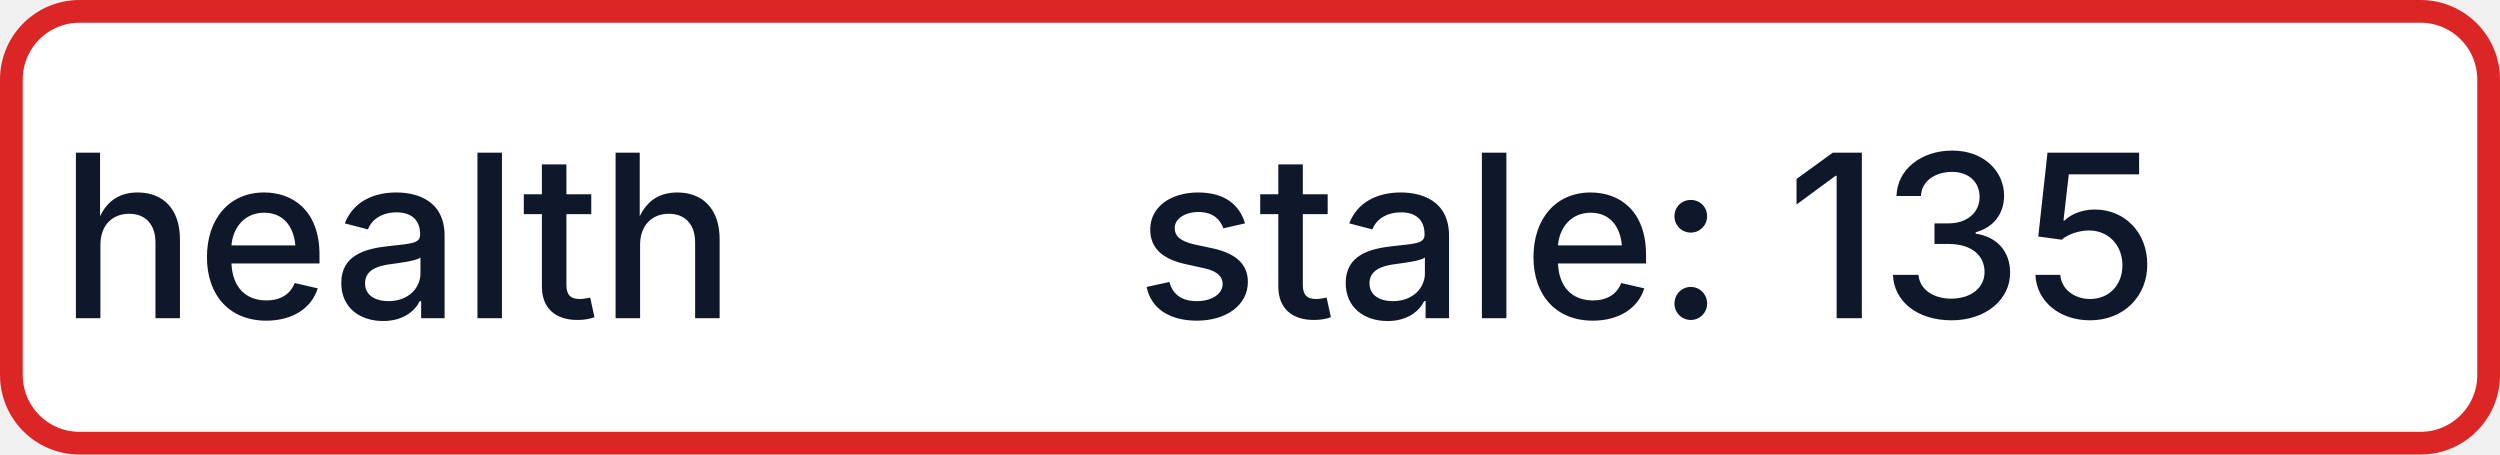
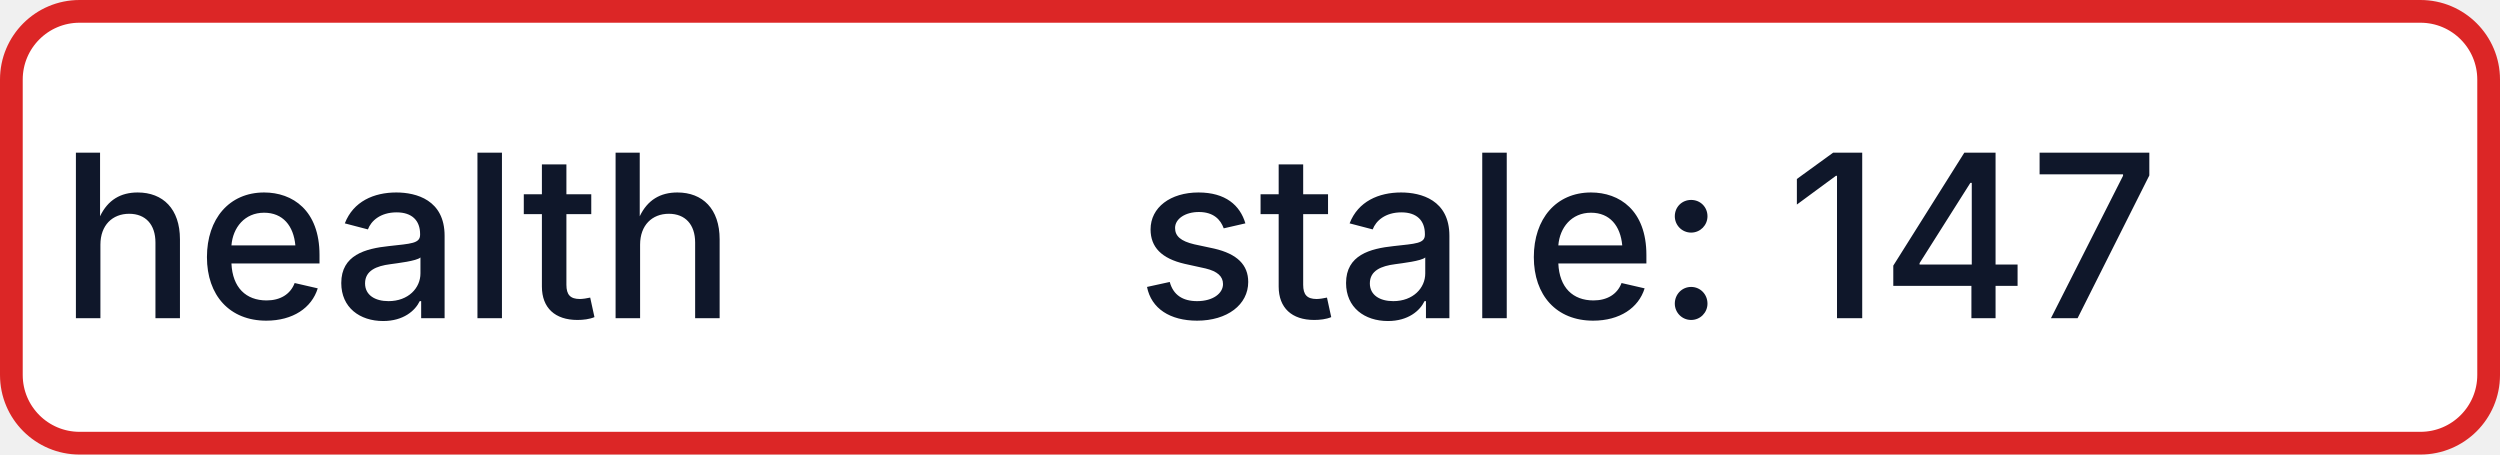
- <svg xmlns="http://www.w3.org/2000/svg" width="110" height="20" role="img" aria-label="health: stale: 135">
+ <svg xmlns="http://www.w3.org/2000/svg" width="110" height="20" role="img" aria-label="health: stale: 147">
  <rect x="0.5" y="0.5" width="109" height="19" rx="3" fill="#FFFFFF" stroke="#DC2626" stroke-width="1" />
  <g fill="#0F172A" text-anchor="middle" font-family="-apple-system,BlinkMacSystemFont,Segoe UI,sans-serif" font-size="10" font-weight="500">
    <text x="17.5" y="14">health</text>
-     <text x="72.5" y="14" textLength="68" lengthAdjust="spacingAndGlyphs">stale: 135</text>
+     <text x="72.5" y="14" textLength="68" lengthAdjust="spacingAndGlyphs">stale: 147</text>
  </g>
</svg>
